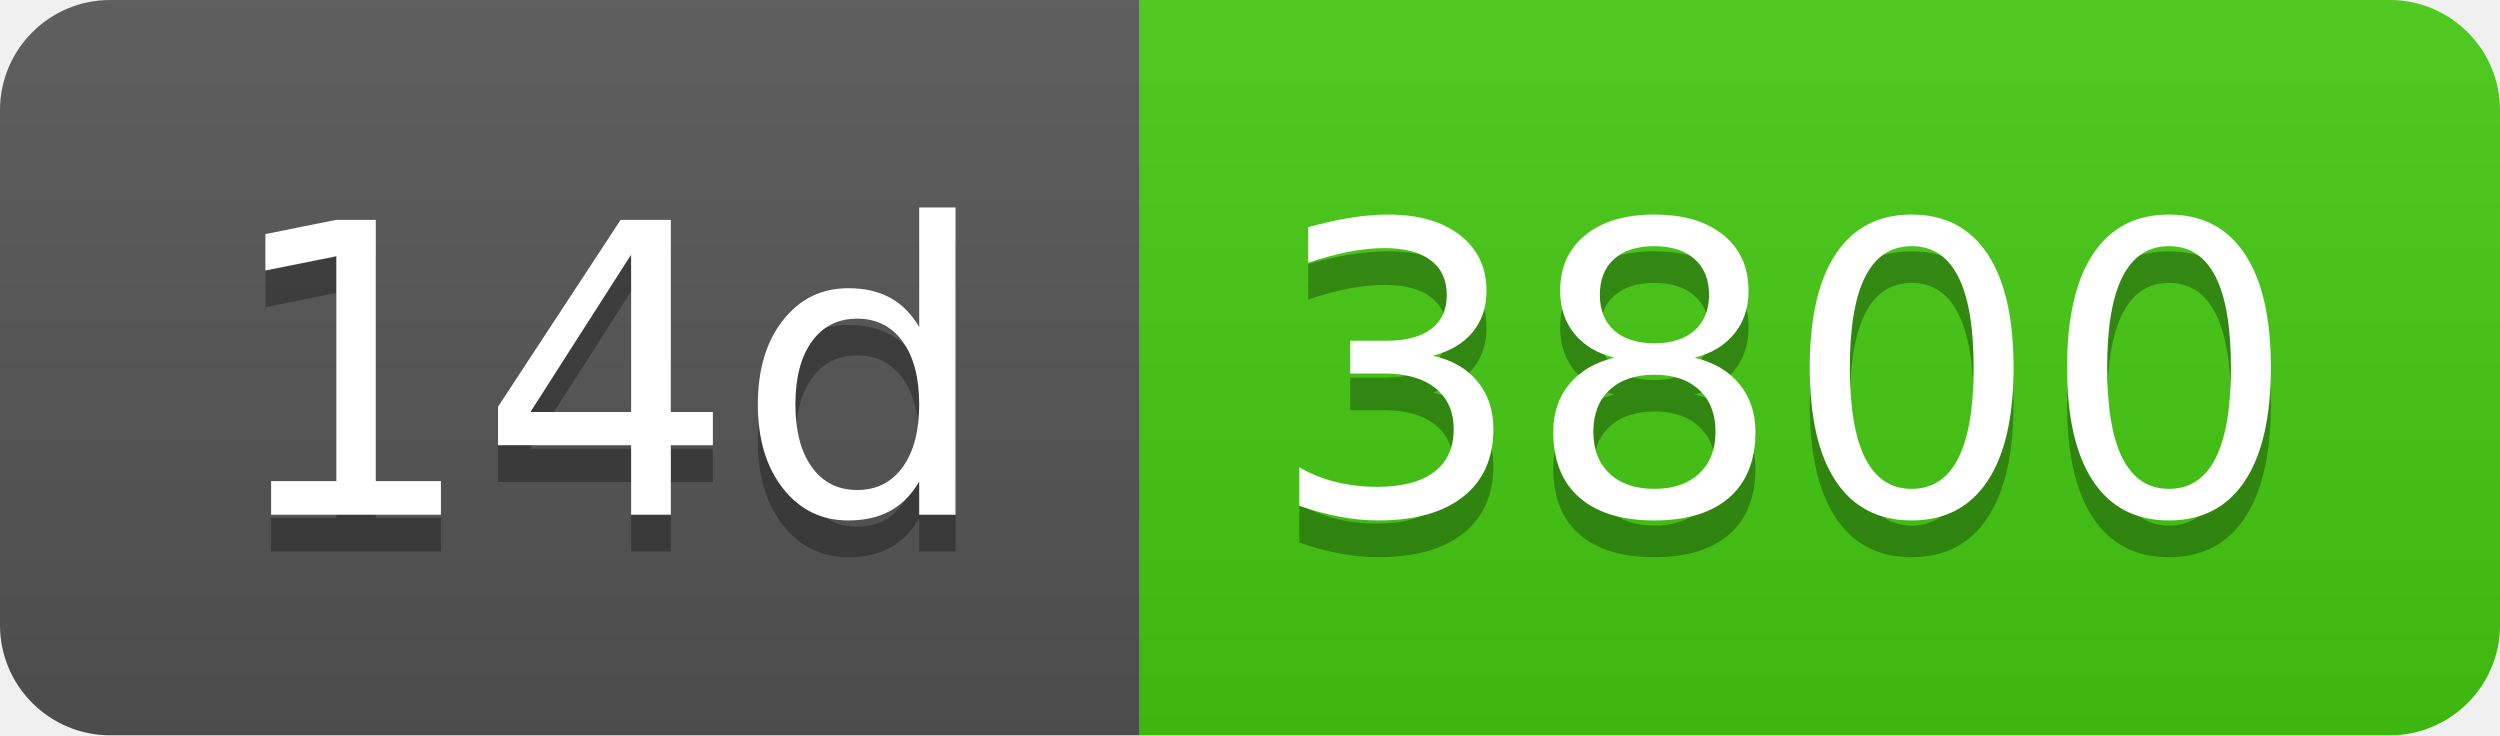
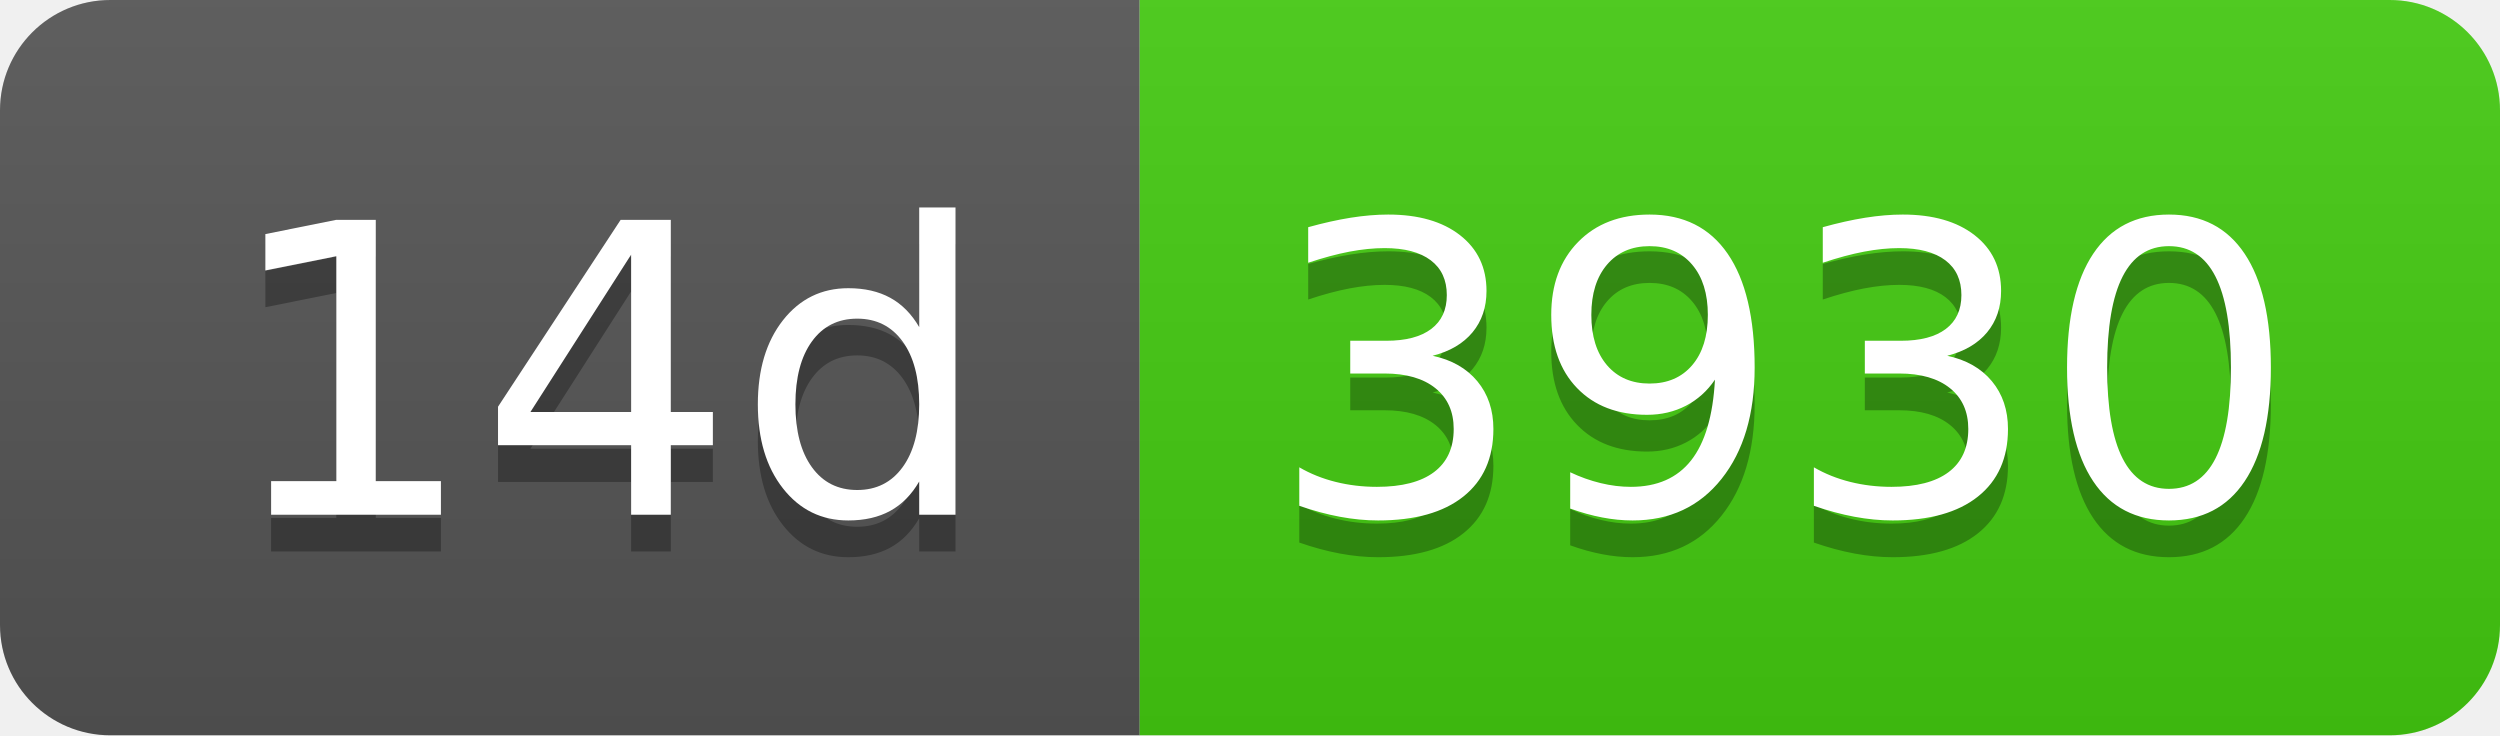
- <svg xmlns="http://www.w3.org/2000/svg" width="68" height="20" role="img" aria-label="14d: 3800">
+ <svg xmlns="http://www.w3.org/2000/svg" width="68" height="20" role="img" aria-label="14d: 3930">
  <linearGradient id="s" x2="0" y2="100%">
    <stop offset="0" stop-color="#bbb" stop-opacity=".1" />
    <stop offset="1" stop-opacity=".1" />
  </linearGradient>
  <clipPath id="r">
    <rect width="68" height="20" rx="3" fill="#fff" />
  </clipPath>
  <g clip-path="url(#r)">
    <rect width="31" height="20" fill="#555" />
    <rect x="31" width="37" height="20" fill="#4c1" />
    <rect width="68" height="20" fill="url(#s)" />
  </g>
  <g fill="#fff" text-anchor="middle" font-family="Verdana,Geneva,DejaVu Sans,sans-serif" text-rendering="geometricPrecision" font-size="110">
    <text aria-hidden="true" x="165" y="150" fill="#010101" fill-opacity=".3" transform="scale(.1)" textLength="210">14d</text>
    <text x="165" y="140" transform="scale(.1)" fill="#fff" textLength="210">14d</text>
-     <text aria-hidden="true" x="485" y="150" fill="#010101" fill-opacity=".3" transform="scale(.1)" textLength="270">3800</text>
-     <text x="485" y="140" transform="scale(.1)" fill="#fff" textLength="270">3800</text>
+     <text aria-hidden="true" x="485" y="150" fill="#010101" fill-opacity=".3" transform="scale(.1)" textLength="270">3930</text>
+     <text x="485" y="140" transform="scale(.1)" fill="#fff" textLength="270">3930</text>
  </g>
</svg>
